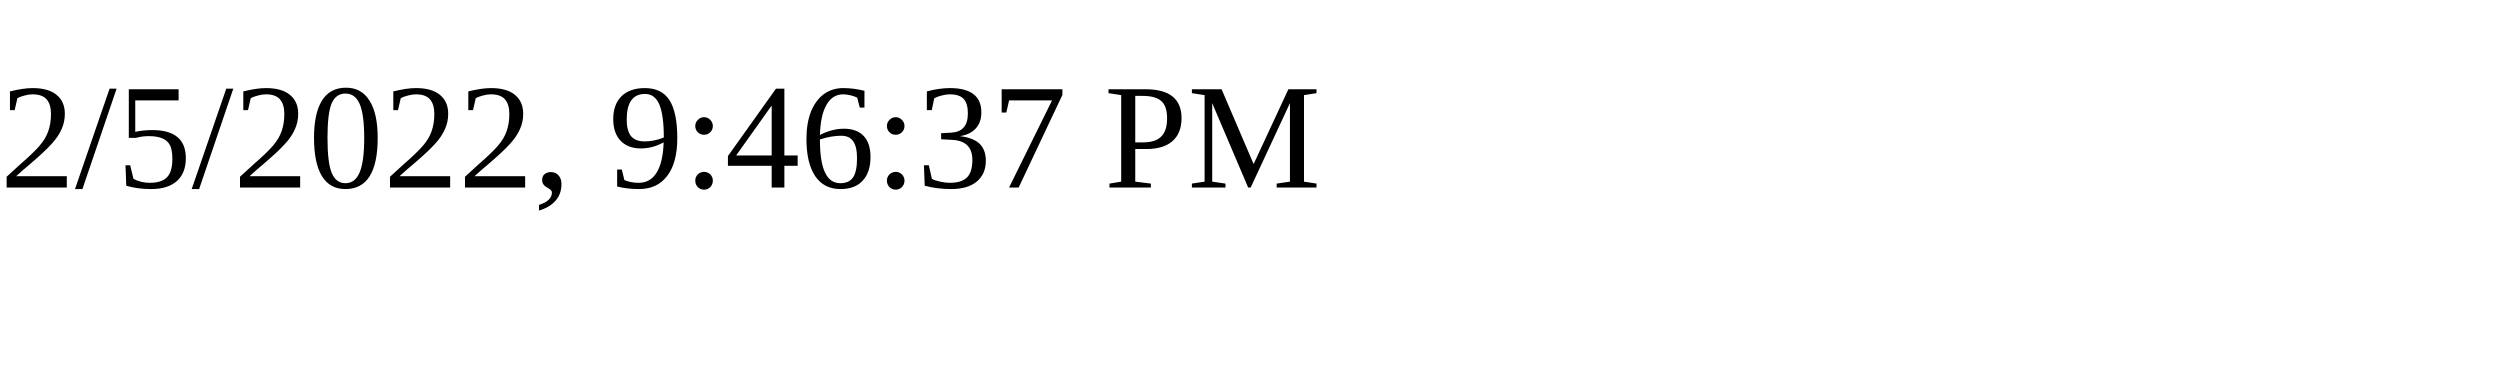
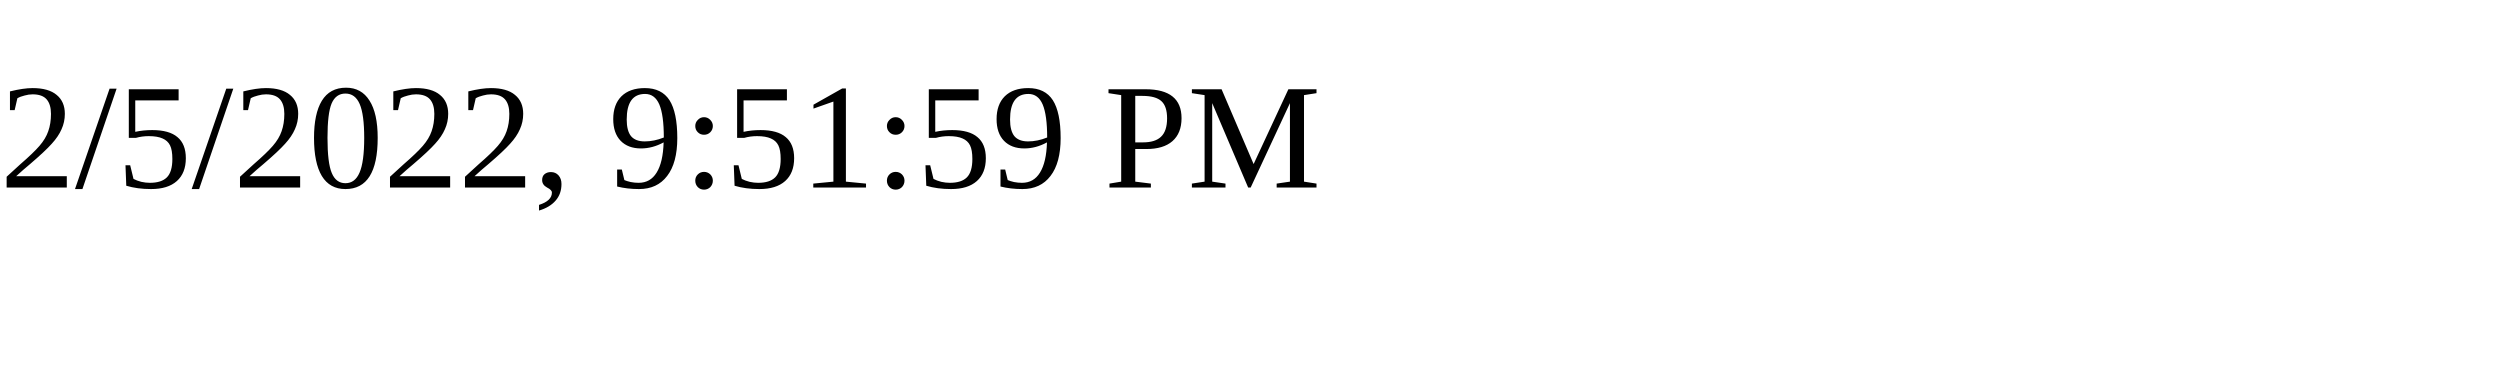
<svg xmlns="http://www.w3.org/2000/svg" height="30" width="200">
-   <text x="0" y="15">2/5/2022, 9:46:37 PM</text>
+   <text x="0" y="15">2/5/2022, 9:51:59 PM</text>
</svg>
